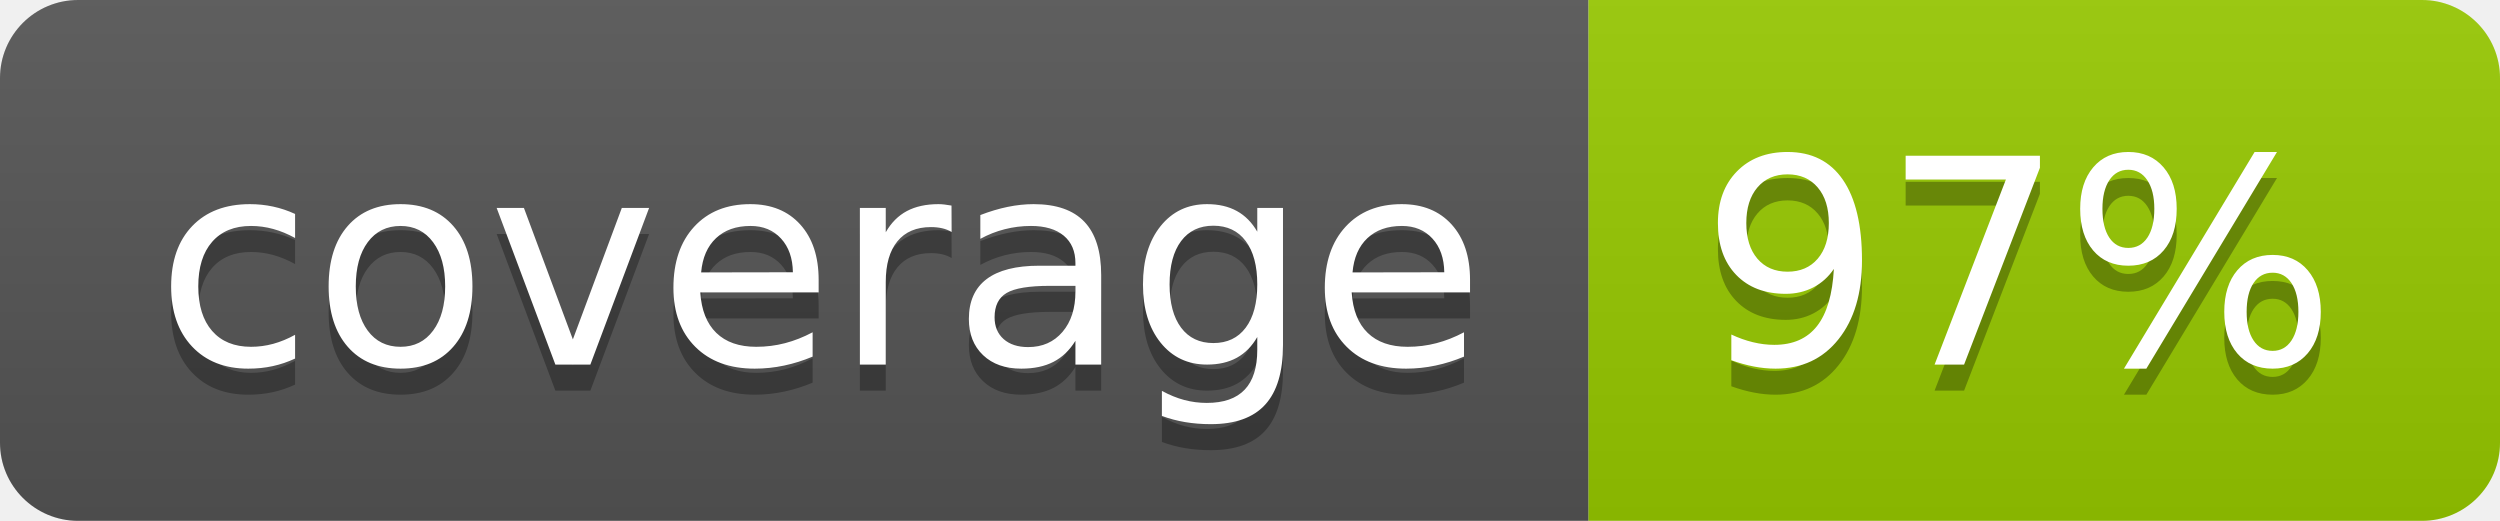
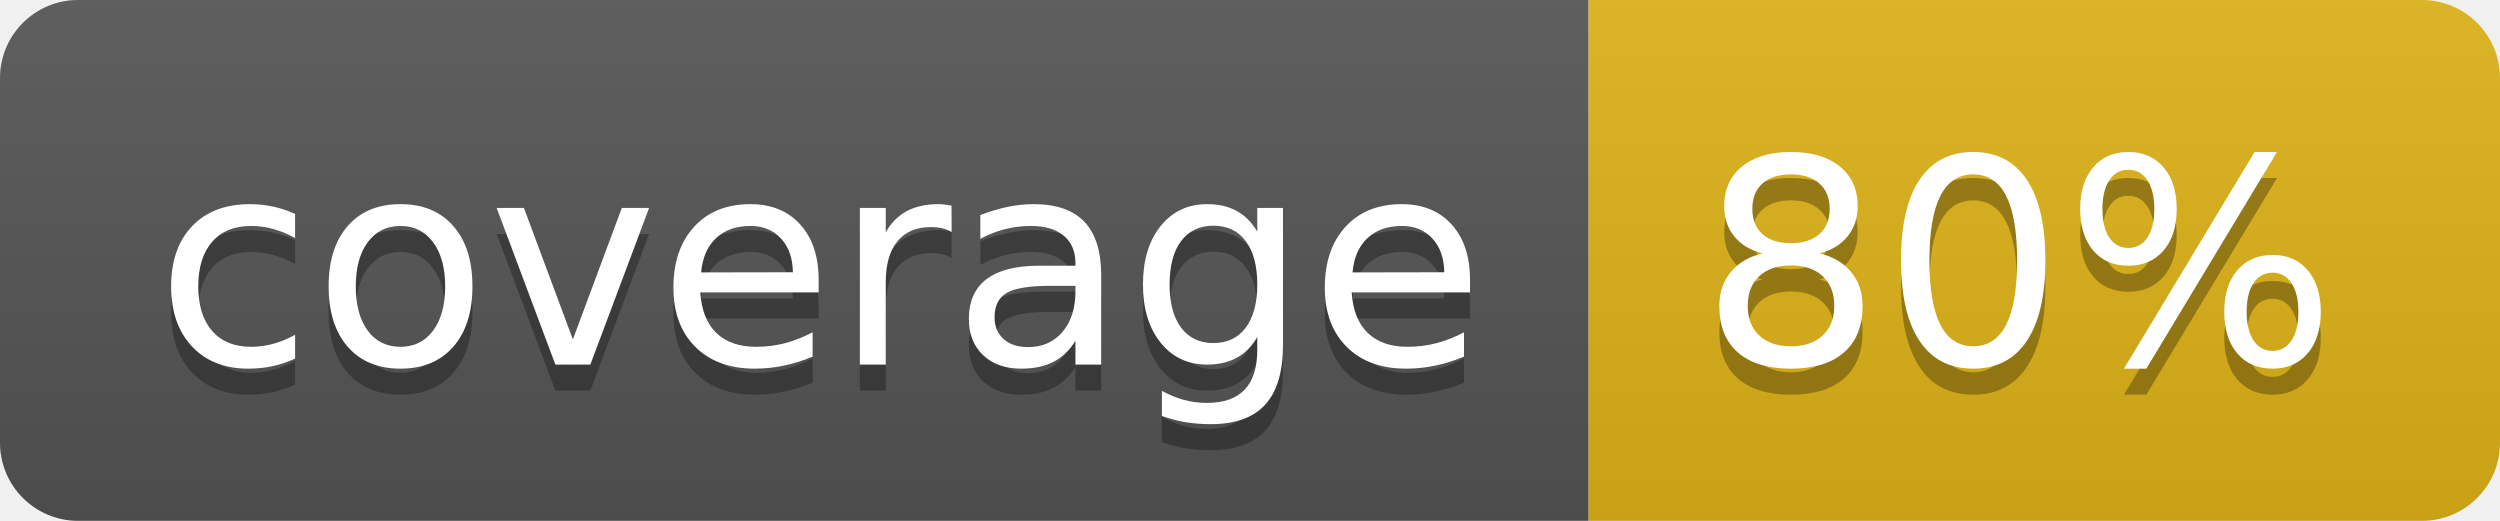
- <svg xmlns="http://www.w3.org/2000/svg" width="96" height="20" role="img" aria-label="coverage: 97%">
+ <svg xmlns="http://www.w3.org/2000/svg" width="96" height="20" role="img" aria-label="coverage: 80%">
  <linearGradient id="s" x2="0" y2="100%">
    <stop offset="0" stop-color="#bbb" stop-opacity=".1" />
    <stop offset="1" stop-opacity=".1" />
  </linearGradient>
  <clipPath id="r">
    <rect width="96" height="20" rx="3" fill="#fff" />
  </clipPath>
  <g clip-path="url(#r)">
    <rect width="61" height="20" fill="#555" />
-     <rect x="61" width="35" height="20" fill="#97ca00" />
+     <rect x="61" width="35" height="20" fill="#dfb317" />
    <rect width="96" height="20" fill="url(#s)" />
  </g>
  <g fill="#fff" text-anchor="middle" font-family="Verdana,Geneva,DejaVu Sans,sans-serif" text-rendering="geometricPrecision" font-size="110">
    <text aria-hidden="true" x="315" y="150" fill="#010101" fill-opacity=".3" transform="scale(.1)" textLength="510">coverage</text>
    <text x="315" y="140" transform="scale(.1)" fill="#fff" textLength="510">coverage</text>
-     <text aria-hidden="true" x="775" y="150" fill="#010101" fill-opacity=".3" transform="scale(.1)" textLength="250">97%</text>
-     <text x="775" y="140" transform="scale(.1)" fill="#fff" textLength="250">97%</text>
+     <text aria-hidden="true" x="775" y="150" fill="#010101" fill-opacity=".3" transform="scale(.1)" textLength="250">80%</text>
+     <text x="775" y="140" transform="scale(.1)" fill="#fff" textLength="250">80%</text>
  </g>
</svg>
